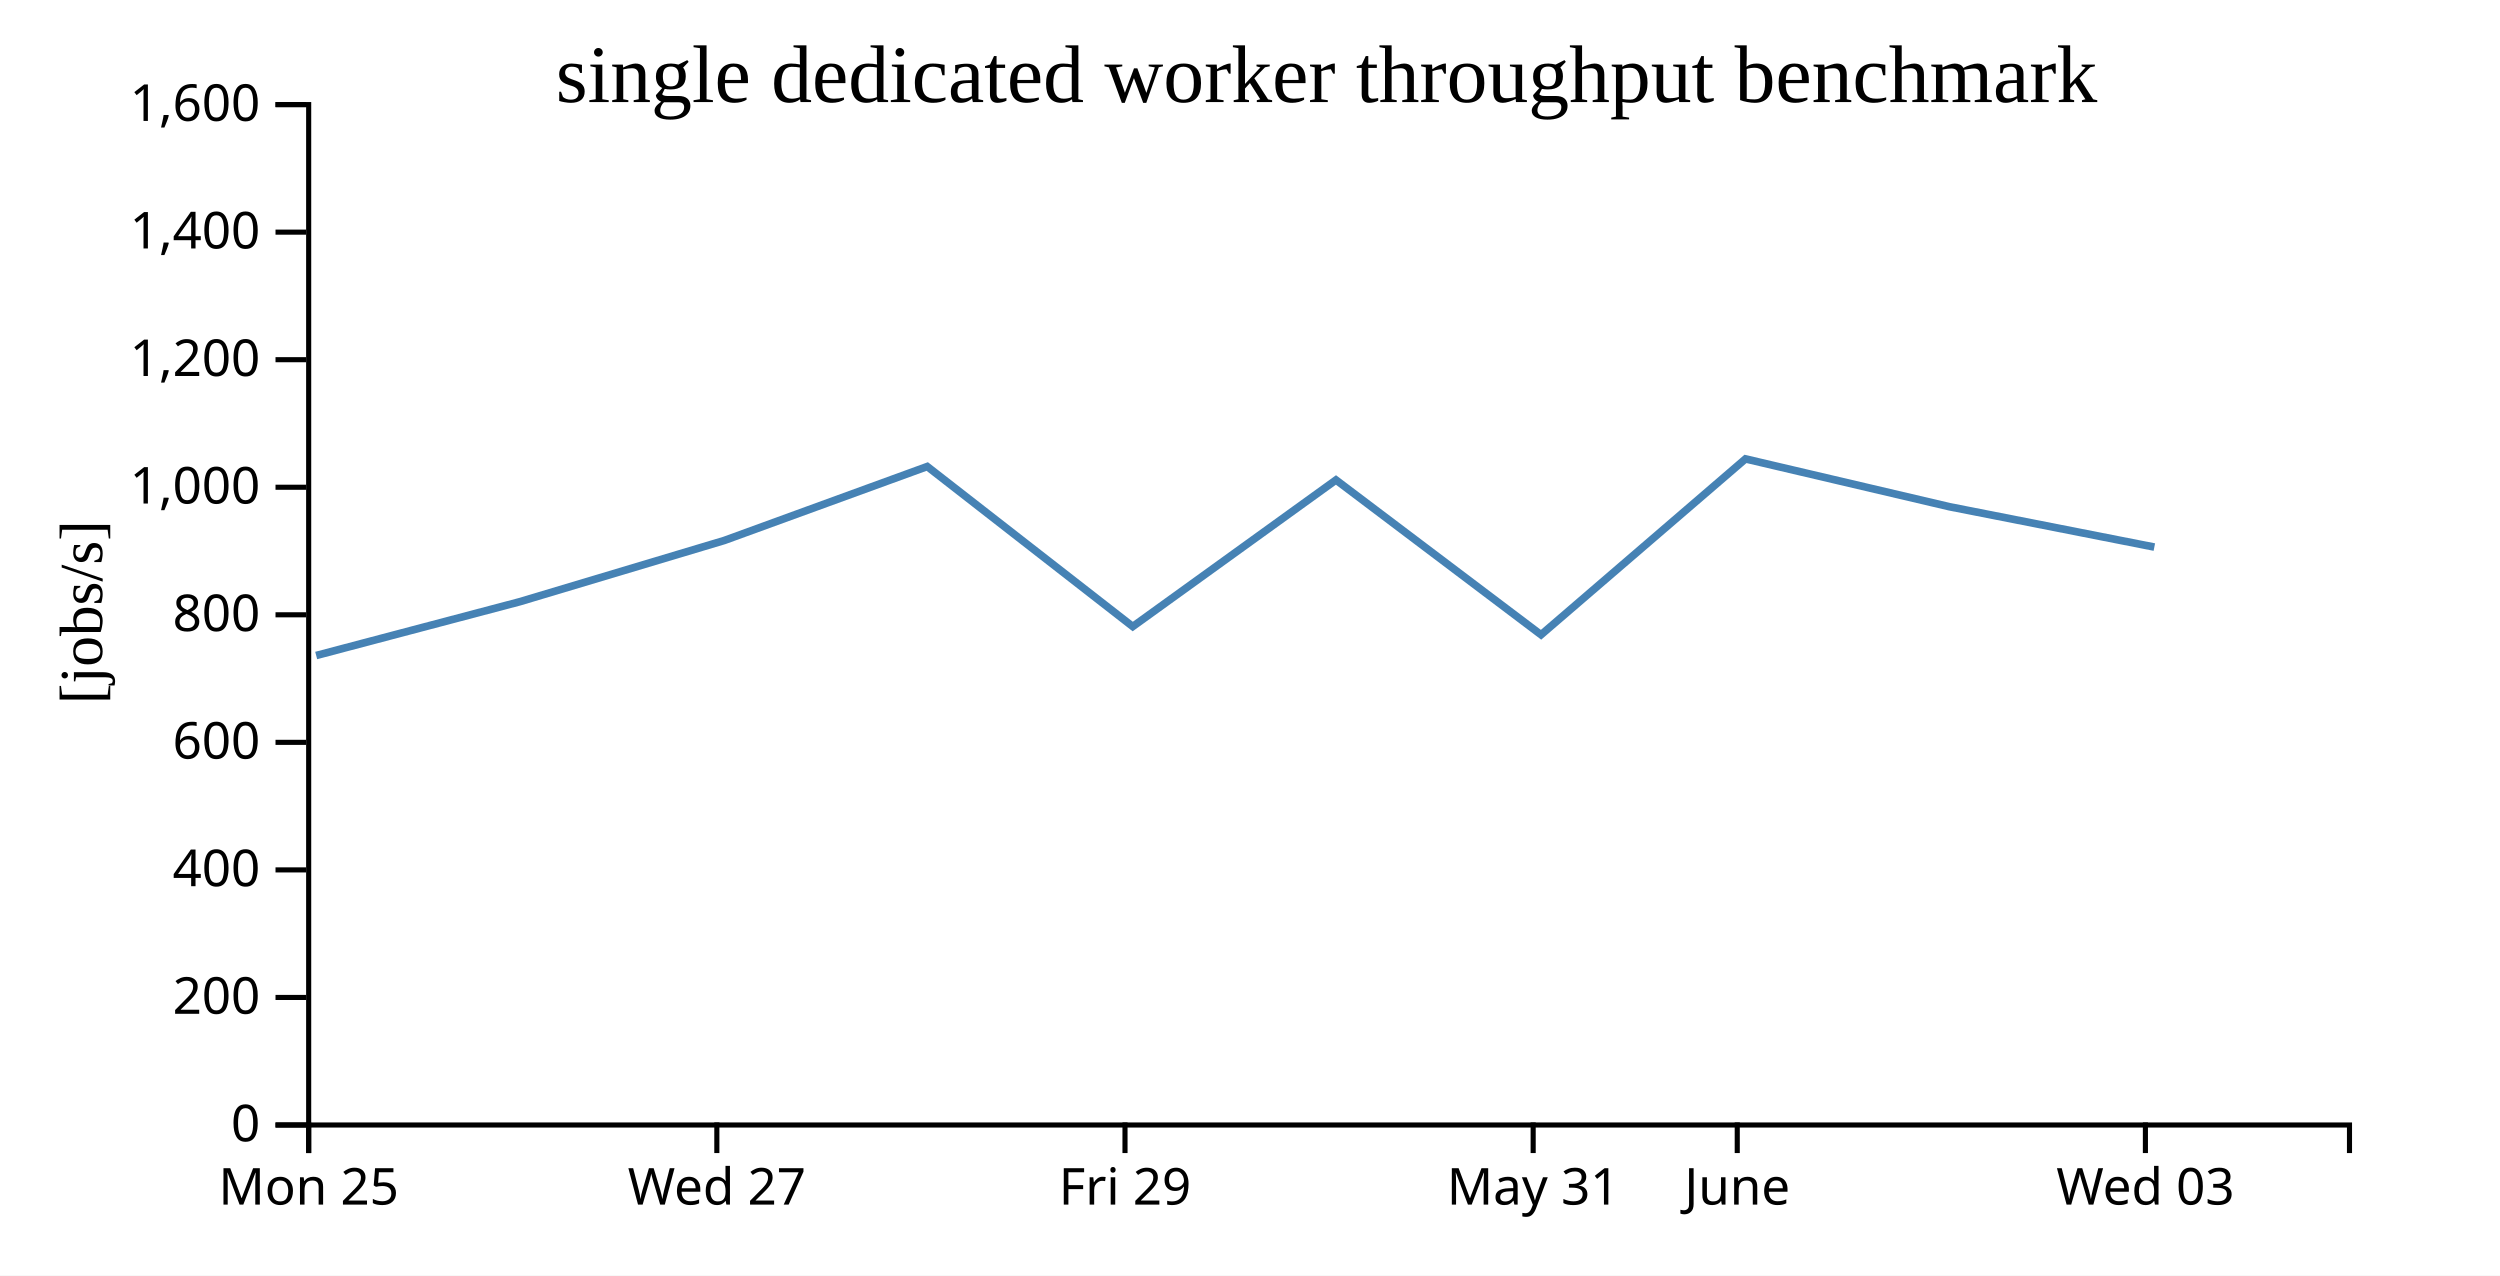
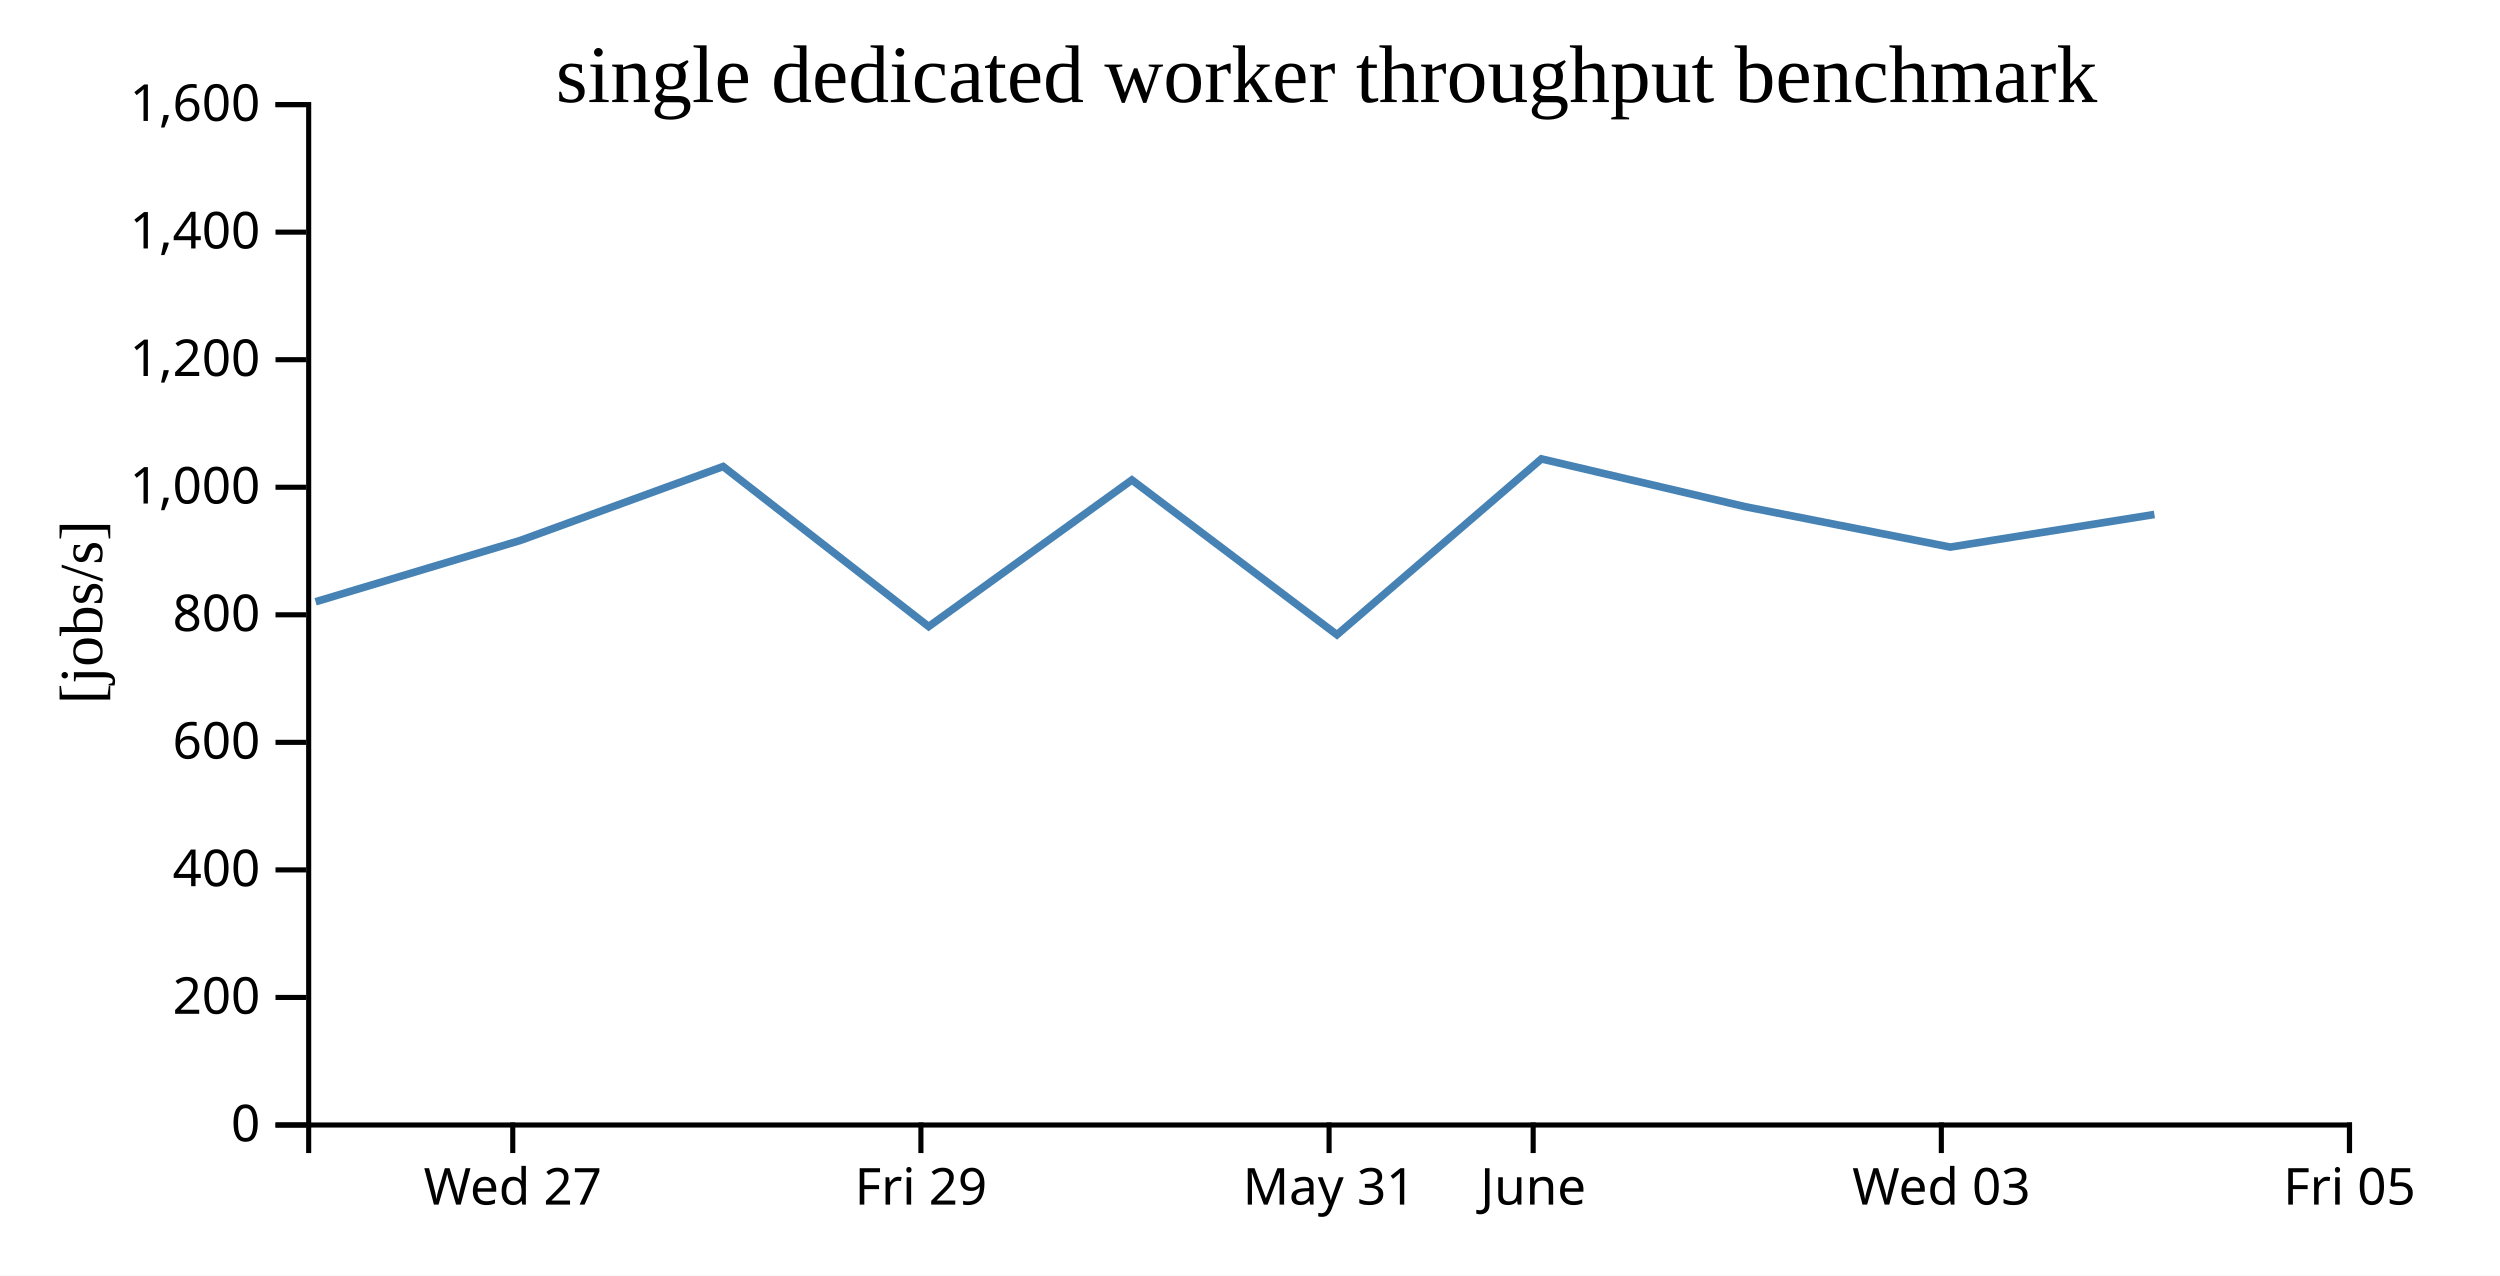
<svg xmlns="http://www.w3.org/2000/svg" width="490" height="250">
  <rect width="100%" height="100%" fill="white" />
  <g transform="translate(60,20)">
    <g transform="translate(0,200)" fill="none" font-size="10" font-family="sans-serif" text-anchor="middle">
      <path class="domain" stroke="currentColor" d="M0.5,6V0.5H400.5V6" />
-       <g class="tick" opacity="1" transform="translate(0.5,0)">
-         <line stroke="currentColor" y2="6" />
-         <text fill="currentColor" y="9" dy="0.71em">Mon 25</text>
-       </g>
-       <g class="tick" opacity="1" transform="translate(80.5,0)">
+       <g class="tick" opacity="1" transform="translate(40.5,0)">
        <line stroke="currentColor" y2="6" />
        <text fill="currentColor" y="9" dy="0.71em">Wed 27</text>
      </g>
-       <g class="tick" opacity="1" transform="translate(160.5,0)">
+       <g class="tick" opacity="1" transform="translate(120.5,0)">
        <line stroke="currentColor" y2="6" />
        <text fill="currentColor" y="9" dy="0.71em">Fri 29</text>
      </g>
-       <g class="tick" opacity="1" transform="translate(240.5,0)">
+       <g class="tick" opacity="1" transform="translate(200.5,0)">
        <line stroke="currentColor" y2="6" />
        <text fill="currentColor" y="9" dy="0.71em">May 31</text>
      </g>
-       <g class="tick" opacity="1" transform="translate(280.5,0)">
+       <g class="tick" opacity="1" transform="translate(240.5,0)">
        <line stroke="currentColor" y2="6" />
        <text fill="currentColor" y="9" dy="0.71em">June</text>
      </g>
-       <g class="tick" opacity="1" transform="translate(360.5,0)">
+       <g class="tick" opacity="1" transform="translate(320.5,0)">
        <line stroke="currentColor" y2="6" />
        <text fill="currentColor" y="9" dy="0.71em">Wed 03</text>
+       </g>
+       <g class="tick" opacity="1" transform="translate(400.5,0)">
+         <line stroke="currentColor" y2="6" />
+         <text fill="currentColor" y="9" dy="0.71em">Fri 05</text>
      </g>
    </g>
    <g fill="none" font-size="10" font-family="sans-serif" text-anchor="end">
      <path class="domain" stroke="currentColor" d="M-6,200.5H0.5V0.5H-6" />
      <g class="tick" opacity="1" transform="translate(0,200.5)">
        <line stroke="currentColor" x2="-6" />
        <text fill="currentColor" x="-9" dy="0.32em">0</text>
      </g>
      <g class="tick" opacity="1" transform="translate(0,175.5)">
        <line stroke="currentColor" x2="-6" />
        <text fill="currentColor" x="-9" dy="0.32em">200</text>
      </g>
      <g class="tick" opacity="1" transform="translate(0,150.5)">
        <line stroke="currentColor" x2="-6" />
        <text fill="currentColor" x="-9" dy="0.32em">400</text>
      </g>
      <g class="tick" opacity="1" transform="translate(0,125.5)">
        <line stroke="currentColor" x2="-6" />
        <text fill="currentColor" x="-9" dy="0.32em">600</text>
      </g>
      <g class="tick" opacity="1" transform="translate(0,100.5)">
        <line stroke="currentColor" x2="-6" />
        <text fill="currentColor" x="-9" dy="0.32em">800</text>
      </g>
      <g class="tick" opacity="1" transform="translate(0,75.5)">
        <line stroke="currentColor" x2="-6" />
        <text fill="currentColor" x="-9" dy="0.32em">1,000</text>
      </g>
      <g class="tick" opacity="1" transform="translate(0,50.5)">
        <line stroke="currentColor" x2="-6" />
        <text fill="currentColor" x="-9" dy="0.32em">1,200</text>
      </g>
      <g class="tick" opacity="1" transform="translate(0,25.5)">
        <line stroke="currentColor" x2="-6" />
        <text fill="currentColor" x="-9" dy="0.32em">1,400</text>
      </g>
      <g class="tick" opacity="1" transform="translate(0,0.5)">
        <line stroke="currentColor" x2="-6" />
        <text fill="currentColor" x="-9" dy="0.32em">1,600</text>
      </g>
    </g>
    <text text-anchor="middle" style="font-size: 12px" transform="rotate(-90)" y="-40" x="-100">[jobs/s]</text>
    <text text-anchor="middle" style="font-size: 16px" y="0" x="200">single dedicated worker throughput benchmark</text>
-     <path fill="none" stroke="steelblue" stroke-width="1.5" d="M1.971,108.479L41.853,97.943L81.964,85.933L121.738,71.437L162.018,102.8L201.85,74.074L242.047,104.412L282.116,69.944L322.084,79.319L362.252,87.228" />
+     <path fill="none" stroke="steelblue" stroke-width="1.5" d="M1.853,97.943L41.964,85.933L81.738,71.437L122.018,102.8L161.85,74.074L202.047,104.412L242.116,69.944L282.084,79.319L322.252,87.228L362.264,80.834" />
  </g>
</svg>
